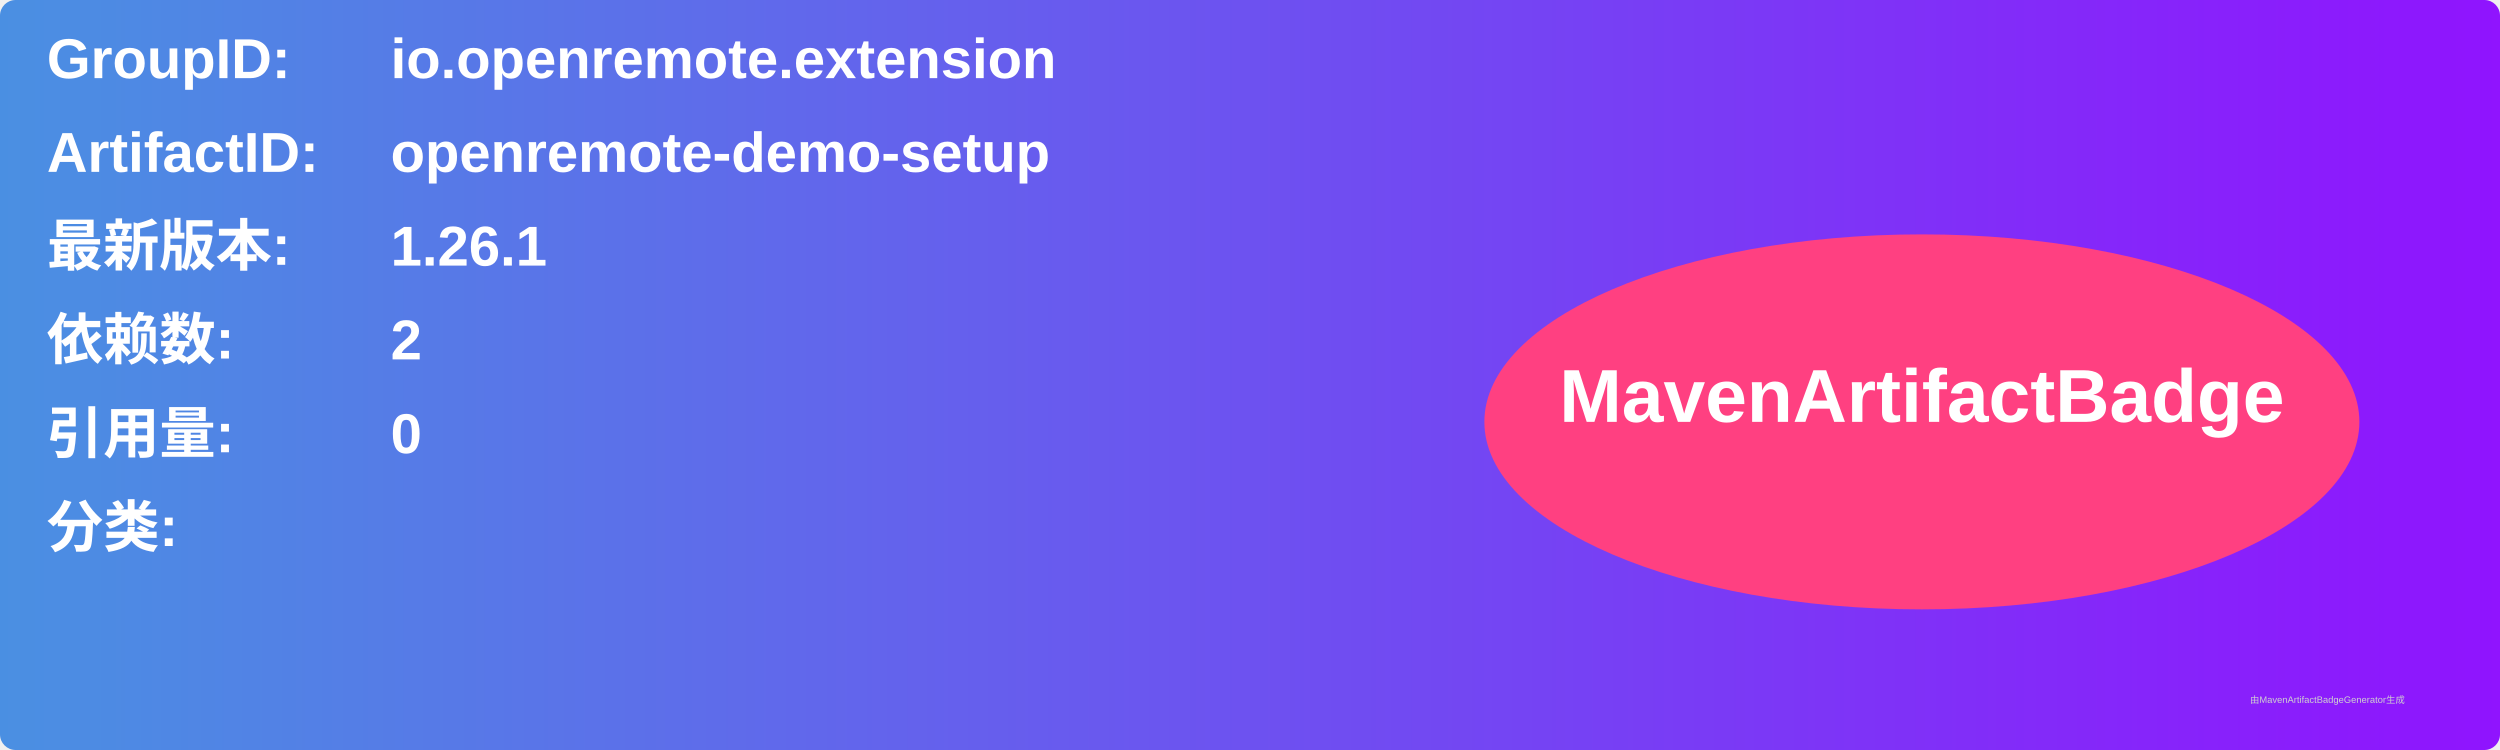
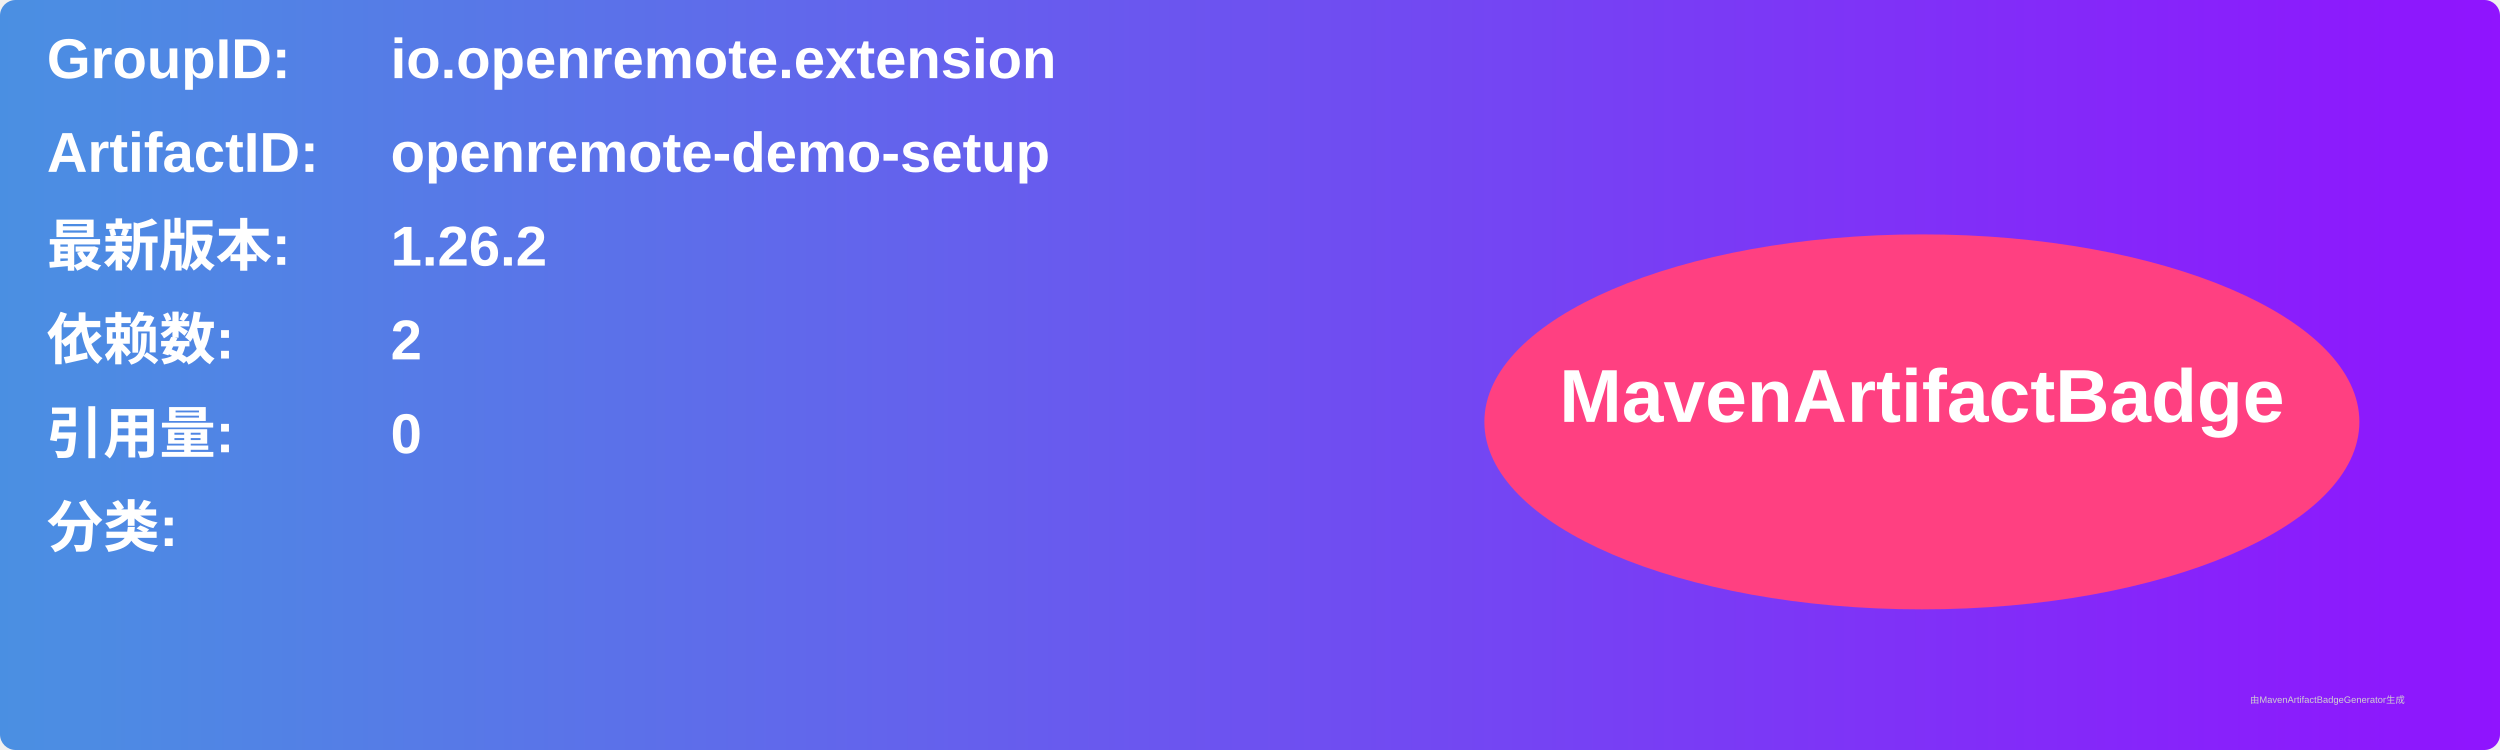
<svg xmlns="http://www.w3.org/2000/svg" width="800" height="240" viewBox="0 0 800 240">
  <linearGradient id="grad" x1="0%" y1="0%" x2="100%" y2="0%">
    <stop offset="0%" stop-color="#4a90e2" />
    <stop offset="100%" stop-color="#9013fe" />
  </linearGradient>
  <rect width="100%" height="100%" rx="5" ry="5" fill="url(#grad)" />
  <g transform="translate(15, 15)">
    <text x="0" y="10" font-family="Arial" font-size="18" fill="white" font-weight="bold" width="260">GroupID:</text>
    <text x="110" y="10" font-family="Arial" font-size="18" fill="white" font-weight="bold" width="460">io.openremote.extension</text>
    <text x="0" y="40" font-family="Arial" font-size="18" fill="white" font-weight="bold" width="260">ArtifactID:</text>
    <text x="110" y="40" font-family="Arial" font-size="18" fill="white" font-weight="bold" width="460">openremote-demo-setup</text>
    <text x="0" y="70" font-family="Arial" font-size="18" fill="white" font-weight="bold">最新版本:</text>
    <text x="110" y="70" font-family="Arial" font-size="18" fill="white" font-weight="bold">
-       <tspan font-weight="bold">1.26.1</tspan>
+       <tspan font-weight="bold">1.26.2</tspan>
    </text>
    <text x="0" y="100" font-family="Arial" font-size="18" fill="white" font-weight="bold">依赖数: </text>
    <text x="110" y="100" font-family="Arial" font-size="18" fill="white">
      <tspan font-weight="bold">2</tspan>
    </text>
    <text x="0" y="130" font-family="Arial" font-size="18" fill="white" font-weight="bold">引用量: </text>
    <text x="110" y="130" font-family="Arial" font-size="18" fill="white">
      <tspan font-weight="bold">0</tspan>
    </text>
    <text x="0" y="160" font-family="Arial" font-size="18" fill="white" font-weight="bold">分类:</text>
    <text x="10" y="190" font-family="Arial" font-size="10" fill="white">
      <tspan font-weight="bold" />
    </text>
    <ellipse cx="600" cy="120" rx="140" ry="60" fill="#ff4081" />
    <text x="600" y="120" text-anchor="middle" font-family="Arial" font-size="24" fill="white" font-weight="bold">MavenArtifactBadge</text>
  </g>
  <text x="720" y="225" font-family="Arial" font-size="3" fill="#d0d0d0">由MavenArtifactBadgeGenerator生成</text>
</svg>
